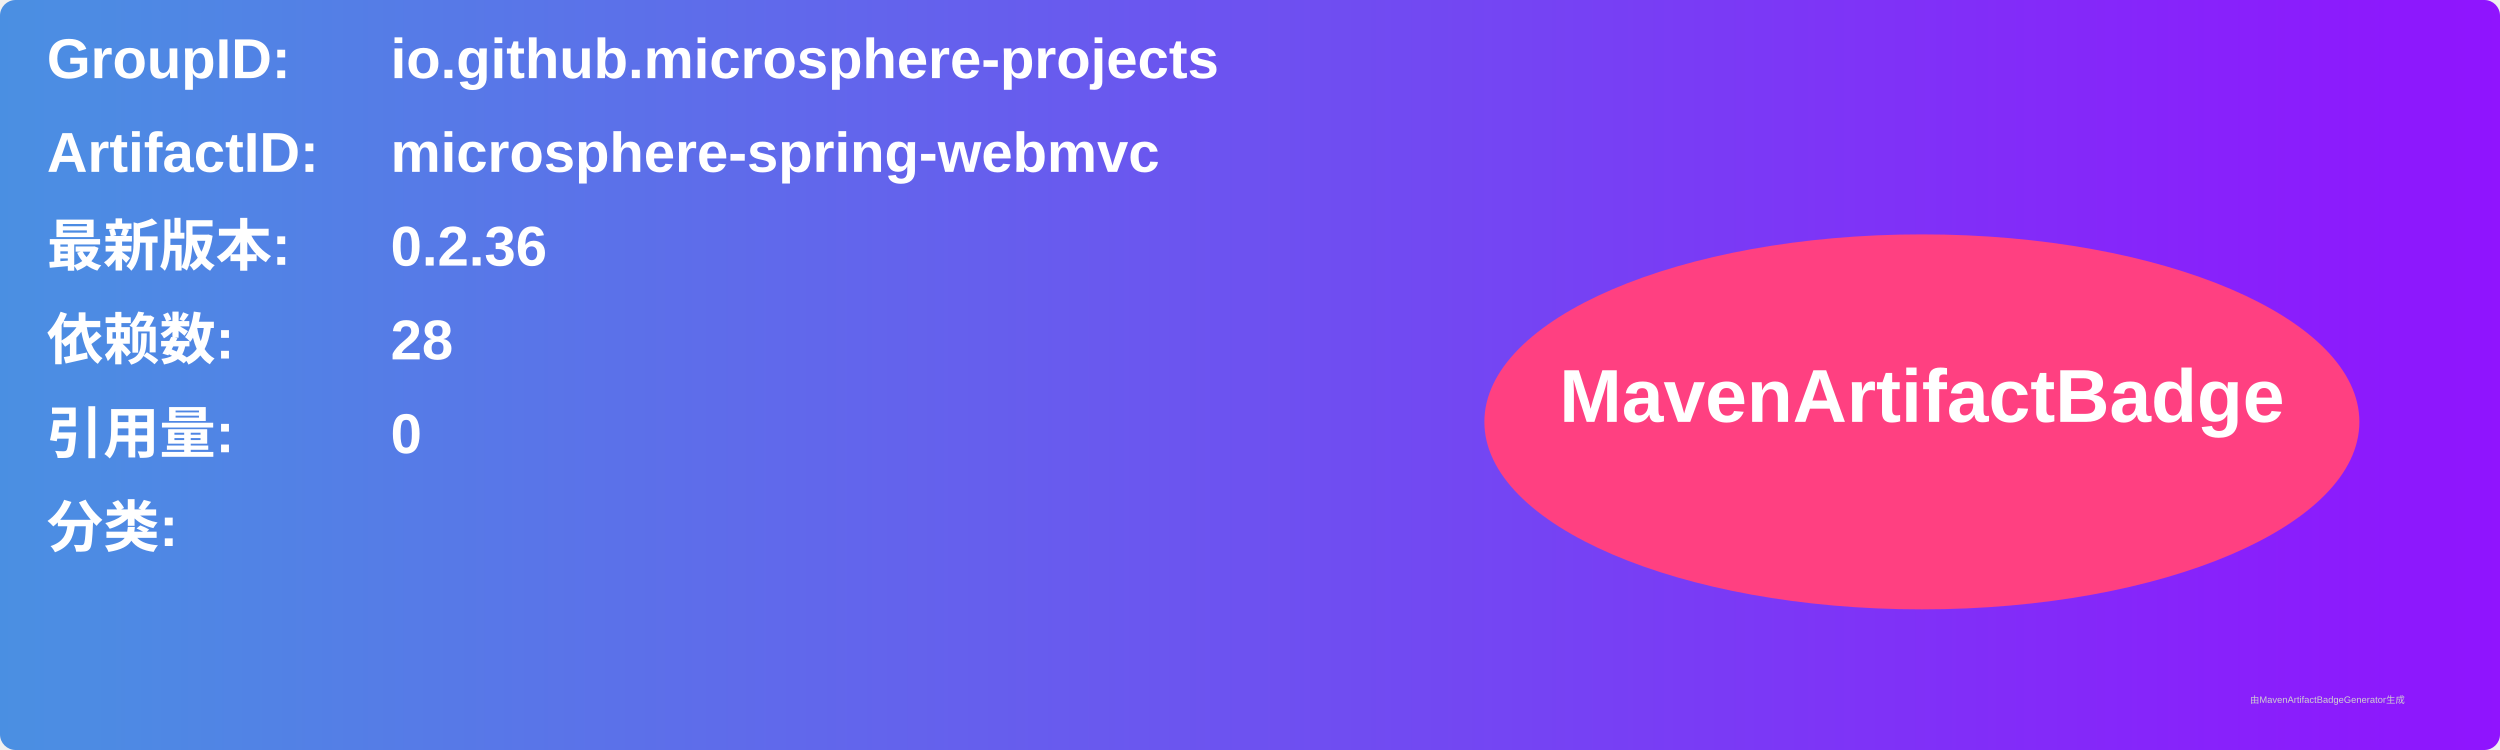
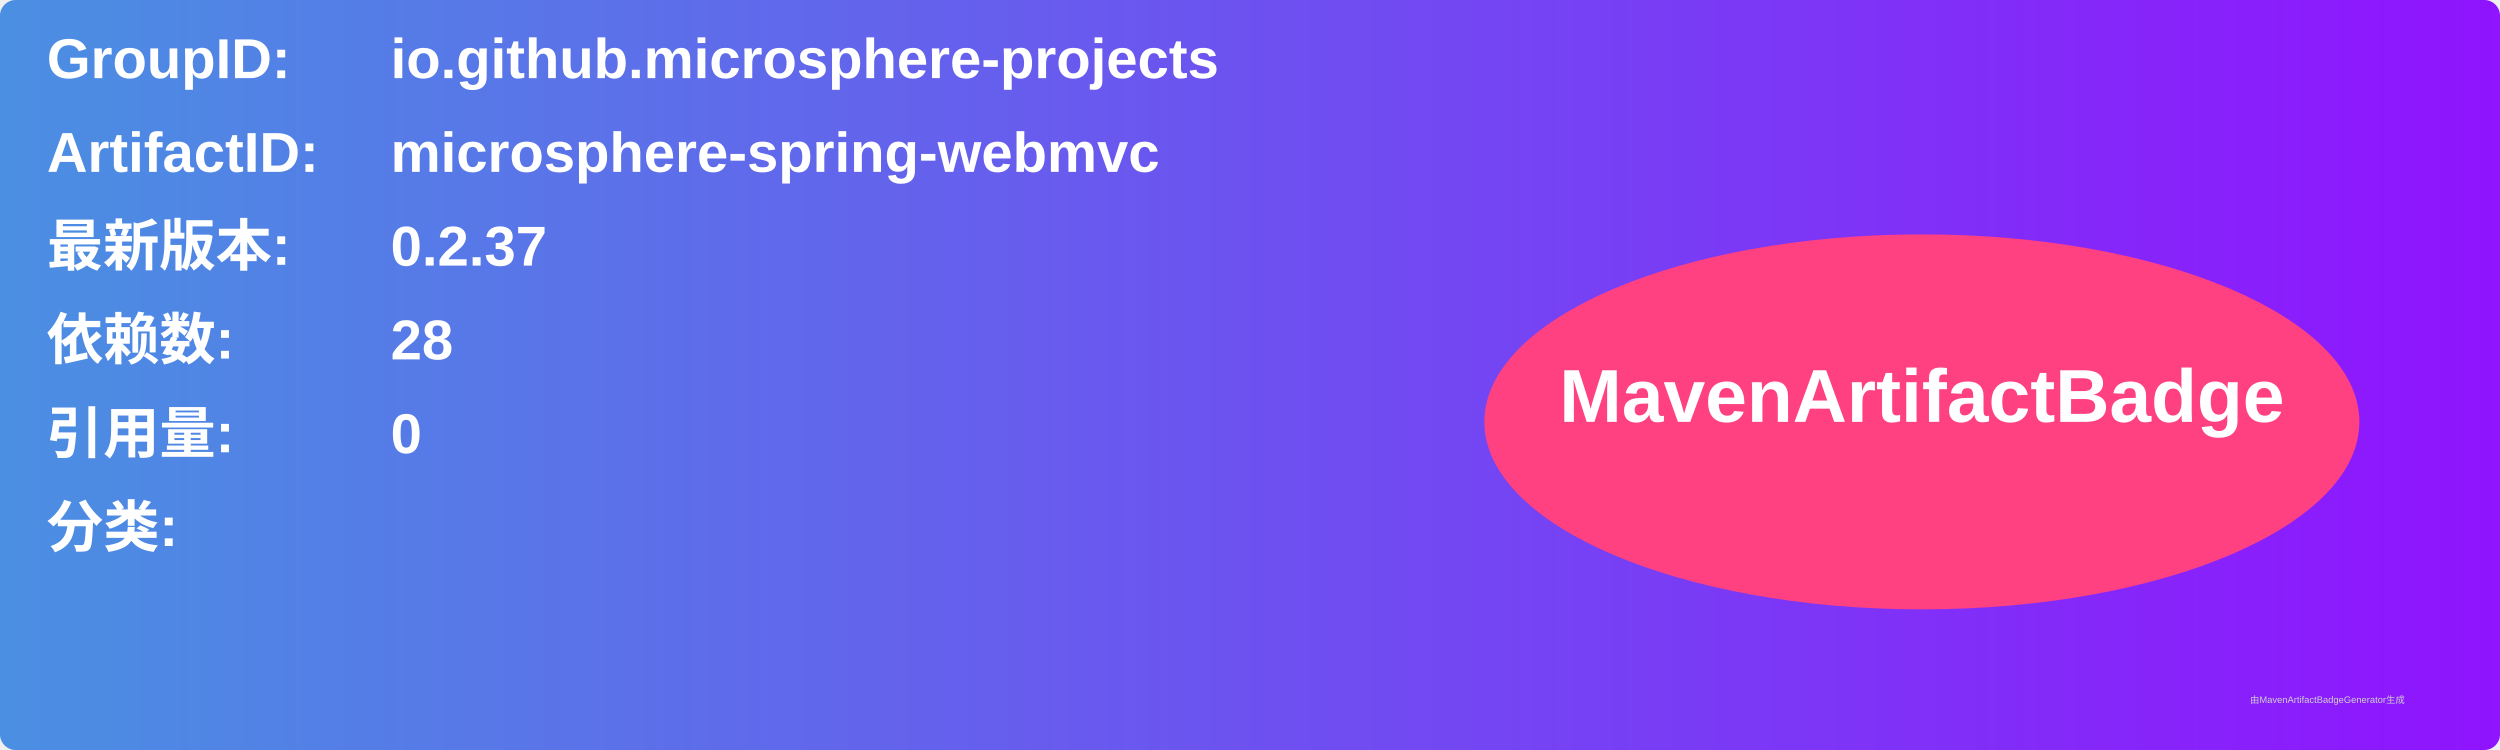
<svg xmlns="http://www.w3.org/2000/svg" width="800" height="240" viewBox="0 0 800 240">
  <linearGradient id="grad" x1="0%" y1="0%" x2="100%" y2="0%">
    <stop offset="0%" stop-color="#4a90e2" />
    <stop offset="100%" stop-color="#9013fe" />
  </linearGradient>
  <rect width="100%" height="100%" rx="5" ry="5" fill="url(#grad)" />
  <g transform="translate(15, 15)">
    <text x="0" y="10" font-family="Arial" font-size="18" fill="white" font-weight="bold" width="260">GroupID:</text>
    <text x="110" y="10" font-family="Arial" font-size="18" fill="white" font-weight="bold" width="460">io.github.microsphere-projects</text>
    <text x="0" y="40" font-family="Arial" font-size="18" fill="white" font-weight="bold" width="260">ArtifactID:</text>
    <text x="110" y="40" font-family="Arial" font-size="18" fill="white" font-weight="bold" width="460">microsphere-spring-webmvc</text>
    <text x="0" y="70" font-family="Arial" font-size="18" fill="white" font-weight="bold">最新版本:</text>
    <text x="110" y="70" font-family="Arial" font-size="18" fill="white" font-weight="bold">
-       <tspan font-weight="bold">0.2.36</tspan>
+       <tspan font-weight="bold">0.2.37</tspan>
    </text>
    <text x="0" y="100" font-family="Arial" font-size="18" fill="white" font-weight="bold">依赖数: </text>
    <text x="110" y="100" font-family="Arial" font-size="18" fill="white">
      <tspan font-weight="bold">28</tspan>
    </text>
    <text x="0" y="130" font-family="Arial" font-size="18" fill="white" font-weight="bold">引用量: </text>
    <text x="110" y="130" font-family="Arial" font-size="18" fill="white">
      <tspan font-weight="bold">0</tspan>
    </text>
    <text x="0" y="160" font-family="Arial" font-size="18" fill="white" font-weight="bold">分类:</text>
    <text x="10" y="190" font-family="Arial" font-size="10" fill="white">
      <tspan font-weight="bold" />
    </text>
    <ellipse cx="600" cy="120" rx="140" ry="60" fill="#ff4081" />
    <text x="600" y="120" text-anchor="middle" font-family="Arial" font-size="24" fill="white" font-weight="bold">MavenArtifactBadge</text>
  </g>
  <text x="720" y="225" font-family="Arial" font-size="3" fill="#d0d0d0">由MavenArtifactBadgeGenerator生成</text>
</svg>
